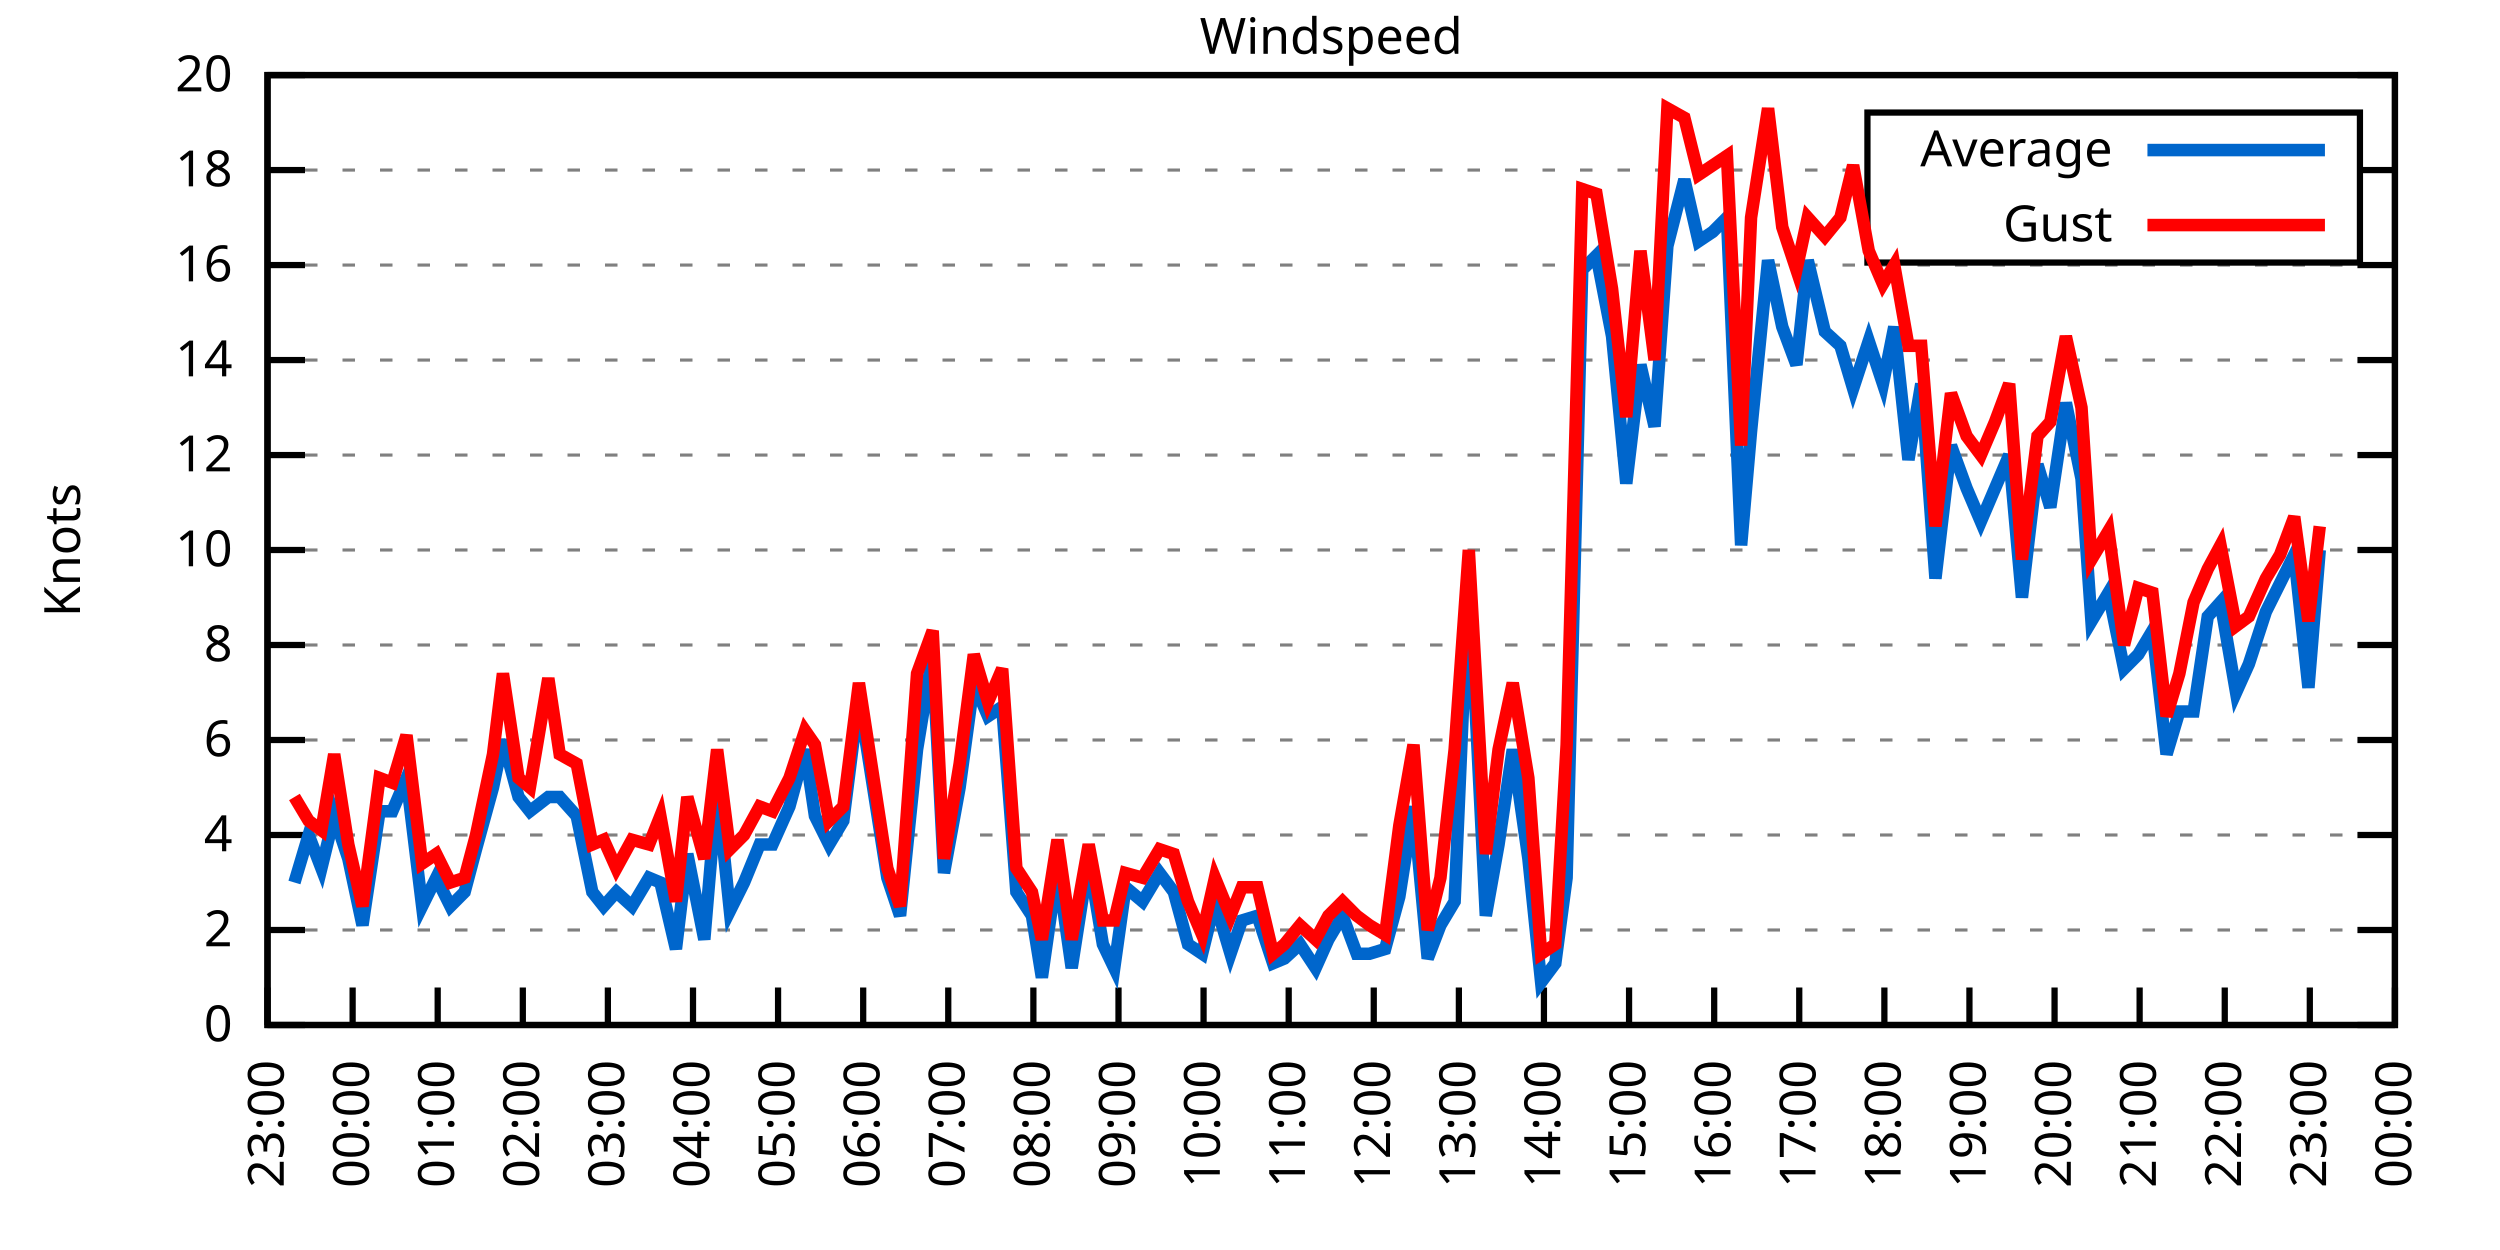
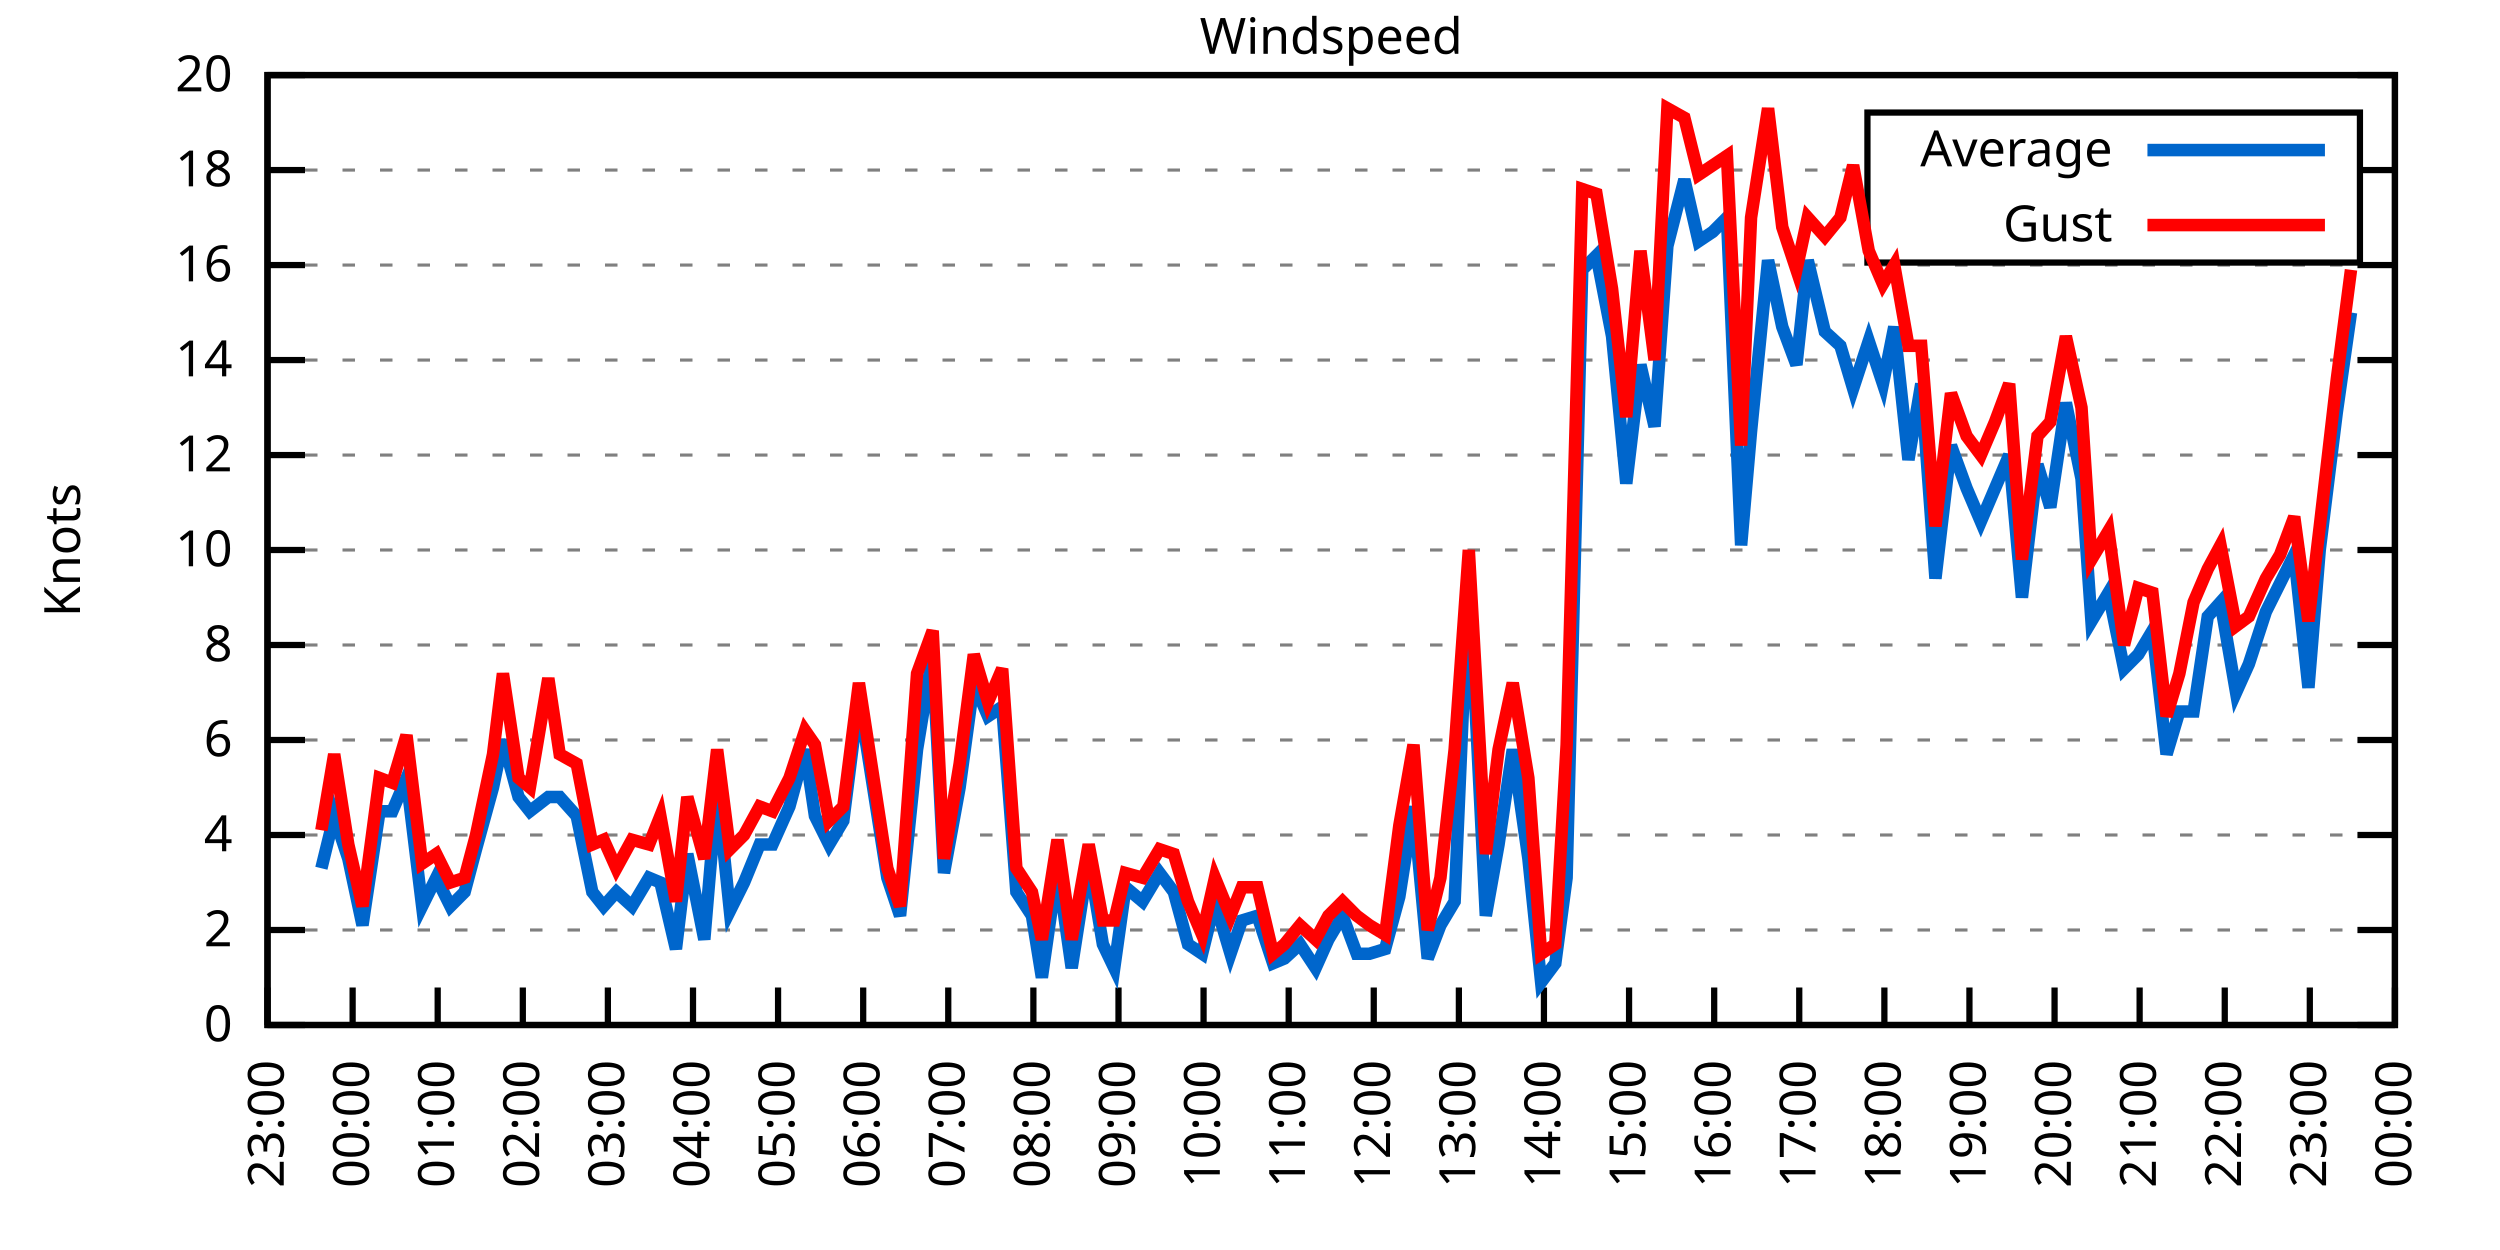
<svg xmlns="http://www.w3.org/2000/svg" xmlns:xlink="http://www.w3.org/1999/xlink" width="400" height="200" viewBox="0 0 400 200">
  <g id="gnuplot_canvas">
    <rect x="0" y="0" width="400" height="200" fill="none" />
    <defs>
      <circle id="gpDot" r="0.5" stroke-width="0.5" stroke="currentColor" />
      <path id="gpPt0" stroke-width="0.333" stroke="currentColor" d="M-1,0 h2 M0,-1 v2" />
      <path id="gpPt1" stroke-width="0.333" stroke="currentColor" d="M-1,-1 L1,1 M1,-1 L-1,1" />
      <path id="gpPt2" stroke-width="0.333" stroke="currentColor" d="M-1,0 L1,0 M0,-1 L0,1 M-1,-1 L1,1 M-1,1 L1,-1" />
      <rect id="gpPt3" stroke-width="0.333" stroke="currentColor" x="-1" y="-1" width="2" height="2" />
      <rect id="gpPt4" stroke-width="0.333" stroke="currentColor" fill="currentColor" x="-1" y="-1" width="2" height="2" />
      <circle id="gpPt5" stroke-width="0.333" stroke="currentColor" cx="0" cy="0" r="1" />
      <use xlink:href="#gpPt5" id="gpPt6" fill="currentColor" stroke="none" />
      <path id="gpPt7" stroke-width="0.333" stroke="currentColor" d="M0,-1.33 L-1.33,0.67 L1.33,0.67 z" />
      <use xlink:href="#gpPt7" id="gpPt8" fill="currentColor" stroke="none" />
      <use xlink:href="#gpPt7" id="gpPt9" stroke="currentColor" transform="rotate(180)" />
      <use xlink:href="#gpPt9" id="gpPt10" fill="currentColor" stroke="none" />
      <use xlink:href="#gpPt3" id="gpPt11" stroke="currentColor" transform="rotate(45)" />
      <use xlink:href="#gpPt11" id="gpPt12" fill="currentColor" stroke="none" />
      <path id="gpPt13" stroke-width="0.333" stroke="currentColor" d="M0,1.330 L1.265,0.411 L0.782,-1.067 L-0.782,-1.076 L-1.265,0.411 z" />
      <use xlink:href="#gpPt13" id="gpPt14" fill="currentColor" stroke="none" />
      <filter id="textbox" filterUnits="objectBoundingBox" x="0" y="0" height="1" width="1">
        <feFlood flood-color="white" flood-opacity="1" result="bgnd" />
        <feComposite in="SourceGraphic" in2="bgnd" operator="atop" />
      </filter>
      <filter id="greybox" filterUnits="objectBoundingBox" x="0" y="0" height="1" width="1">
        <feFlood flood-color="lightgrey" flood-opacity="1" result="grey" />
        <feComposite in="SourceGraphic" in2="grey" operator="atop" />
      </filter>
    </defs>
    <g fill="none" color="white" stroke="currentColor" stroke-width="1.00" stroke-linecap="butt" stroke-linejoin="miter">
</g>
    <g fill="none" color="black" stroke="currentColor" stroke-width="1.00" stroke-linecap="butt" stroke-linejoin="miter">
      <g stroke="none" shape-rendering="crispEdges">
        <polygon fill="rgb(255, 255, 255)" points="42.80,164.00 383.18,164.00 383.18,12.02 42.80,12.02 " />
      </g>
    </g>
    <g fill="none" color="black" stroke="currentColor" stroke-width="1.00" stroke-linecap="butt" stroke-linejoin="miter">
</g>
    <g fill="none" color="black" stroke="black" stroke-width="0.50" stroke-linecap="butt" stroke-linejoin="miter">
</g>
    <g fill="none" color="gray" stroke="currentColor" stroke-width="0.50" stroke-linecap="butt" stroke-linejoin="miter">
      <path stroke="gray" stroke-dasharray="2,4" class="gridline" d="M42.80,164.00 L383.19,164.00  " />
    </g>
    <g fill="none" color="gray" stroke="gray" stroke-width="1.00" stroke-linecap="butt" stroke-linejoin="miter">
</g>
    <g fill="none" color="black" stroke="currentColor" stroke-width="1.00" stroke-linecap="butt" stroke-linejoin="miter">
      <path stroke="black" d="M42.80,164.00 L48.80,164.00 M383.19,164.00 L377.19,164.00  " />
      <g transform="translate(37.20,166.60)" stroke="none" fill="black" font-family="Sans" font-size="8.00" text-anchor="end">
        <text>
          <tspan font-family="Sans"> 0</tspan>
        </text>
      </g>
    </g>
    <g fill="none" color="black" stroke="currentColor" stroke-width="1.00" stroke-linecap="butt" stroke-linejoin="miter">
</g>
    <g fill="none" color="black" stroke="black" stroke-width="0.50" stroke-linecap="butt" stroke-linejoin="miter">
</g>
    <g fill="none" color="gray" stroke="currentColor" stroke-width="0.50" stroke-linecap="butt" stroke-linejoin="miter">
      <path stroke="gray" stroke-dasharray="2,4" class="gridline" d="M42.80,148.80 L383.19,148.80  " />
    </g>
    <g fill="none" color="gray" stroke="gray" stroke-width="1.00" stroke-linecap="butt" stroke-linejoin="miter">
</g>
    <g fill="none" color="black" stroke="currentColor" stroke-width="1.00" stroke-linecap="butt" stroke-linejoin="miter">
      <path stroke="black" d="M42.80,148.80 L48.80,148.80 M383.19,148.80 L377.19,148.80  " />
      <g transform="translate(37.20,151.40)" stroke="none" fill="black" font-family="Sans" font-size="8.00" text-anchor="end">
        <text>
          <tspan font-family="Sans"> 2</tspan>
        </text>
      </g>
    </g>
    <g fill="none" color="black" stroke="currentColor" stroke-width="1.00" stroke-linecap="butt" stroke-linejoin="miter">
</g>
    <g fill="none" color="black" stroke="black" stroke-width="0.50" stroke-linecap="butt" stroke-linejoin="miter">
</g>
    <g fill="none" color="gray" stroke="currentColor" stroke-width="0.50" stroke-linecap="butt" stroke-linejoin="miter">
      <path stroke="gray" stroke-dasharray="2,4" class="gridline" d="M42.80,133.60 L383.19,133.60  " />
    </g>
    <g fill="none" color="gray" stroke="gray" stroke-width="1.00" stroke-linecap="butt" stroke-linejoin="miter">
</g>
    <g fill="none" color="black" stroke="currentColor" stroke-width="1.00" stroke-linecap="butt" stroke-linejoin="miter">
      <path stroke="black" d="M42.80,133.60 L48.80,133.60 M383.19,133.60 L377.19,133.60  " />
      <g transform="translate(37.20,136.20)" stroke="none" fill="black" font-family="Sans" font-size="8.00" text-anchor="end">
        <text>
          <tspan font-family="Sans"> 4</tspan>
        </text>
      </g>
    </g>
    <g fill="none" color="black" stroke="currentColor" stroke-width="1.00" stroke-linecap="butt" stroke-linejoin="miter">
</g>
    <g fill="none" color="black" stroke="black" stroke-width="0.50" stroke-linecap="butt" stroke-linejoin="miter">
</g>
    <g fill="none" color="gray" stroke="currentColor" stroke-width="0.50" stroke-linecap="butt" stroke-linejoin="miter">
      <path stroke="gray" stroke-dasharray="2,4" class="gridline" d="M42.80,118.40 L383.19,118.40  " />
    </g>
    <g fill="none" color="gray" stroke="gray" stroke-width="1.00" stroke-linecap="butt" stroke-linejoin="miter">
</g>
    <g fill="none" color="black" stroke="currentColor" stroke-width="1.00" stroke-linecap="butt" stroke-linejoin="miter">
      <path stroke="black" d="M42.80,118.40 L48.80,118.40 M383.19,118.40 L377.19,118.40  " />
      <g transform="translate(37.20,121.00)" stroke="none" fill="black" font-family="Sans" font-size="8.00" text-anchor="end">
        <text>
          <tspan font-family="Sans"> 6</tspan>
        </text>
      </g>
    </g>
    <g fill="none" color="black" stroke="currentColor" stroke-width="1.00" stroke-linecap="butt" stroke-linejoin="miter">
</g>
    <g fill="none" color="black" stroke="black" stroke-width="0.50" stroke-linecap="butt" stroke-linejoin="miter">
</g>
    <g fill="none" color="gray" stroke="currentColor" stroke-width="0.50" stroke-linecap="butt" stroke-linejoin="miter">
      <path stroke="gray" stroke-dasharray="2,4" class="gridline" d="M42.80,103.20 L383.19,103.20  " />
    </g>
    <g fill="none" color="gray" stroke="gray" stroke-width="1.00" stroke-linecap="butt" stroke-linejoin="miter">
</g>
    <g fill="none" color="black" stroke="currentColor" stroke-width="1.00" stroke-linecap="butt" stroke-linejoin="miter">
      <path stroke="black" d="M42.80,103.20 L48.80,103.20 M383.19,103.20 L377.19,103.20  " />
      <g transform="translate(37.20,105.80)" stroke="none" fill="black" font-family="Sans" font-size="8.00" text-anchor="end">
        <text>
          <tspan font-family="Sans"> 8</tspan>
        </text>
      </g>
    </g>
    <g fill="none" color="black" stroke="currentColor" stroke-width="1.00" stroke-linecap="butt" stroke-linejoin="miter">
</g>
    <g fill="none" color="black" stroke="black" stroke-width="0.50" stroke-linecap="butt" stroke-linejoin="miter">
</g>
    <g fill="none" color="gray" stroke="currentColor" stroke-width="0.50" stroke-linecap="butt" stroke-linejoin="miter">
      <path stroke="gray" stroke-dasharray="2,4" class="gridline" d="M42.80,88.00 L383.19,88.00  " />
    </g>
    <g fill="none" color="gray" stroke="gray" stroke-width="1.00" stroke-linecap="butt" stroke-linejoin="miter">
</g>
    <g fill="none" color="black" stroke="currentColor" stroke-width="1.00" stroke-linecap="butt" stroke-linejoin="miter">
      <path stroke="black" d="M42.80,88.00 L48.80,88.00 M383.19,88.00 L377.19,88.00  " />
      <g transform="translate(37.20,90.60)" stroke="none" fill="black" font-family="Sans" font-size="8.00" text-anchor="end">
        <text>
          <tspan font-family="Sans"> 10</tspan>
        </text>
      </g>
    </g>
    <g fill="none" color="black" stroke="currentColor" stroke-width="1.00" stroke-linecap="butt" stroke-linejoin="miter">
</g>
    <g fill="none" color="black" stroke="black" stroke-width="0.50" stroke-linecap="butt" stroke-linejoin="miter">
</g>
    <g fill="none" color="gray" stroke="currentColor" stroke-width="0.50" stroke-linecap="butt" stroke-linejoin="miter">
      <path stroke="gray" stroke-dasharray="2,4" class="gridline" d="M42.80,72.81 L383.19,72.81  " />
    </g>
    <g fill="none" color="gray" stroke="gray" stroke-width="1.00" stroke-linecap="butt" stroke-linejoin="miter">
</g>
    <g fill="none" color="black" stroke="currentColor" stroke-width="1.00" stroke-linecap="butt" stroke-linejoin="miter">
      <path stroke="black" d="M42.80,72.81 L48.80,72.81 M383.19,72.81 L377.19,72.81  " />
      <g transform="translate(37.20,75.41)" stroke="none" fill="black" font-family="Sans" font-size="8.00" text-anchor="end">
        <text>
          <tspan font-family="Sans"> 12</tspan>
        </text>
      </g>
    </g>
    <g fill="none" color="black" stroke="currentColor" stroke-width="1.00" stroke-linecap="butt" stroke-linejoin="miter">
</g>
    <g fill="none" color="black" stroke="black" stroke-width="0.50" stroke-linecap="butt" stroke-linejoin="miter">
</g>
    <g fill="none" color="gray" stroke="currentColor" stroke-width="0.50" stroke-linecap="butt" stroke-linejoin="miter">
      <path stroke="gray" stroke-dasharray="2,4" class="gridline" d="M42.80,57.61 L383.19,57.61  " />
    </g>
    <g fill="none" color="gray" stroke="gray" stroke-width="1.00" stroke-linecap="butt" stroke-linejoin="miter">
</g>
    <g fill="none" color="black" stroke="currentColor" stroke-width="1.00" stroke-linecap="butt" stroke-linejoin="miter">
      <path stroke="black" d="M42.80,57.61 L48.80,57.61 M383.19,57.61 L377.19,57.61  " />
      <g transform="translate(37.20,60.21)" stroke="none" fill="black" font-family="Sans" font-size="8.00" text-anchor="end">
        <text>
          <tspan font-family="Sans"> 14</tspan>
        </text>
      </g>
    </g>
    <g fill="none" color="black" stroke="currentColor" stroke-width="1.00" stroke-linecap="butt" stroke-linejoin="miter">
</g>
    <g fill="none" color="black" stroke="black" stroke-width="0.50" stroke-linecap="butt" stroke-linejoin="miter">
</g>
    <g fill="none" color="gray" stroke="currentColor" stroke-width="0.50" stroke-linecap="butt" stroke-linejoin="miter">
      <path stroke="gray" stroke-dasharray="2,4" class="gridline" d="M42.80,42.41 L383.19,42.41  " />
    </g>
    <g fill="none" color="gray" stroke="gray" stroke-width="1.00" stroke-linecap="butt" stroke-linejoin="miter">
</g>
    <g fill="none" color="black" stroke="currentColor" stroke-width="1.00" stroke-linecap="butt" stroke-linejoin="miter">
      <path stroke="black" d="M42.80,42.41 L48.80,42.41 M383.19,42.41 L377.19,42.41  " />
      <g transform="translate(37.20,45.01)" stroke="none" fill="black" font-family="Sans" font-size="8.00" text-anchor="end">
        <text>
          <tspan font-family="Sans"> 16</tspan>
        </text>
      </g>
    </g>
    <g fill="none" color="black" stroke="currentColor" stroke-width="1.00" stroke-linecap="butt" stroke-linejoin="miter">
</g>
    <g fill="none" color="black" stroke="black" stroke-width="0.50" stroke-linecap="butt" stroke-linejoin="miter">
</g>
    <g fill="none" color="gray" stroke="currentColor" stroke-width="0.50" stroke-linecap="butt" stroke-linejoin="miter">
      <path stroke="gray" stroke-dasharray="2,4" class="gridline" d="M42.80,27.21 L298.79,27.21 M377.59,27.21 L383.19,27.21  " />
    </g>
    <g fill="none" color="gray" stroke="gray" stroke-width="1.00" stroke-linecap="butt" stroke-linejoin="miter">
</g>
    <g fill="none" color="black" stroke="currentColor" stroke-width="1.00" stroke-linecap="butt" stroke-linejoin="miter">
      <path stroke="black" d="M42.80,27.21 L48.80,27.21 M383.19,27.21 L377.19,27.21  " />
      <g transform="translate(37.20,29.81)" stroke="none" fill="black" font-family="Sans" font-size="8.00" text-anchor="end">
        <text>
          <tspan font-family="Sans"> 18</tspan>
        </text>
      </g>
    </g>
    <g fill="none" color="black" stroke="currentColor" stroke-width="1.00" stroke-linecap="butt" stroke-linejoin="miter">
</g>
    <g fill="none" color="black" stroke="black" stroke-width="0.50" stroke-linecap="butt" stroke-linejoin="miter">
</g>
    <g fill="none" color="gray" stroke="currentColor" stroke-width="0.50" stroke-linecap="butt" stroke-linejoin="miter">
      <path stroke="gray" stroke-dasharray="2,4" class="gridline" d="M42.80,12.01 L383.19,12.01  " />
    </g>
    <g fill="none" color="gray" stroke="gray" stroke-width="1.00" stroke-linecap="butt" stroke-linejoin="miter">
</g>
    <g fill="none" color="black" stroke="currentColor" stroke-width="1.00" stroke-linecap="butt" stroke-linejoin="miter">
      <path stroke="black" d="M42.80,12.01 L48.80,12.01 M383.19,12.01 L377.19,12.01  " />
      <g transform="translate(37.20,14.61)" stroke="none" fill="black" font-family="Sans" font-size="8.00" text-anchor="end">
        <text>
          <tspan font-family="Sans"> 20</tspan>
        </text>
      </g>
    </g>
    <g fill="none" color="black" stroke="currentColor" stroke-width="1.00" stroke-linecap="butt" stroke-linejoin="miter">
      <path stroke="black" d="M42.80,164.00 L42.80,158.00  " />
      <g transform="translate(45.40,169.60) rotate(270.00)" stroke="none" fill="black" font-family="Sans" font-size="8.00" text-anchor="end">
        <text>
          <tspan font-family="Sans">23:00</tspan>
        </text>
      </g>
    </g>
    <g fill="none" color="black" stroke="currentColor" stroke-width="1.00" stroke-linecap="butt" stroke-linejoin="miter">
      <path stroke="black" d="M56.42,164.00 L56.42,158.00  " />
      <g transform="translate(59.02,169.60) rotate(270.00)" stroke="none" fill="black" font-family="Sans" font-size="8.00" text-anchor="end">
        <text>
          <tspan font-family="Sans">00:00</tspan>
        </text>
      </g>
    </g>
    <g fill="none" color="black" stroke="currentColor" stroke-width="1.00" stroke-linecap="butt" stroke-linejoin="miter">
      <path stroke="black" d="M70.03,164.00 L70.03,158.00  " />
      <g transform="translate(72.63,169.60) rotate(270.00)" stroke="none" fill="black" font-family="Sans" font-size="8.00" text-anchor="end">
        <text>
          <tspan font-family="Sans">01:00</tspan>
        </text>
      </g>
    </g>
    <g fill="none" color="black" stroke="currentColor" stroke-width="1.00" stroke-linecap="butt" stroke-linejoin="miter">
      <path stroke="black" d="M83.65,164.00 L83.65,158.00  " />
      <g transform="translate(86.25,169.60) rotate(270.00)" stroke="none" fill="black" font-family="Sans" font-size="8.00" text-anchor="end">
        <text>
          <tspan font-family="Sans">02:00</tspan>
        </text>
      </g>
    </g>
    <g fill="none" color="black" stroke="currentColor" stroke-width="1.00" stroke-linecap="butt" stroke-linejoin="miter">
      <path stroke="black" d="M97.26,164.00 L97.26,158.00  " />
      <g transform="translate(99.86,169.60) rotate(270.00)" stroke="none" fill="black" font-family="Sans" font-size="8.00" text-anchor="end">
        <text>
          <tspan font-family="Sans">03:00</tspan>
        </text>
      </g>
    </g>
    <g fill="none" color="black" stroke="currentColor" stroke-width="1.00" stroke-linecap="butt" stroke-linejoin="miter">
      <path stroke="black" d="M110.88,164.00 L110.88,158.00  " />
      <g transform="translate(113.48,169.60) rotate(270.00)" stroke="none" fill="black" font-family="Sans" font-size="8.00" text-anchor="end">
        <text>
          <tspan font-family="Sans">04:00</tspan>
        </text>
      </g>
    </g>
    <g fill="none" color="black" stroke="currentColor" stroke-width="1.00" stroke-linecap="butt" stroke-linejoin="miter">
      <path stroke="black" d="M124.49,164.00 L124.49,158.00  " />
      <g transform="translate(127.09,169.60) rotate(270.00)" stroke="none" fill="black" font-family="Sans" font-size="8.00" text-anchor="end">
        <text>
          <tspan font-family="Sans">05:00</tspan>
        </text>
      </g>
    </g>
    <g fill="none" color="black" stroke="currentColor" stroke-width="1.00" stroke-linecap="butt" stroke-linejoin="miter">
      <path stroke="black" d="M138.11,164.00 L138.11,158.00  " />
      <g transform="translate(140.71,169.60) rotate(270.00)" stroke="none" fill="black" font-family="Sans" font-size="8.00" text-anchor="end">
        <text>
          <tspan font-family="Sans">06:00</tspan>
        </text>
      </g>
    </g>
    <g fill="none" color="black" stroke="currentColor" stroke-width="1.00" stroke-linecap="butt" stroke-linejoin="miter">
      <path stroke="black" d="M151.72,164.00 L151.72,158.00  " />
      <g transform="translate(154.32,169.60) rotate(270.00)" stroke="none" fill="black" font-family="Sans" font-size="8.00" text-anchor="end">
        <text>
          <tspan font-family="Sans">07:00</tspan>
        </text>
      </g>
    </g>
    <g fill="none" color="black" stroke="currentColor" stroke-width="1.00" stroke-linecap="butt" stroke-linejoin="miter">
      <path stroke="black" d="M165.34,164.00 L165.34,158.00  " />
      <g transform="translate(167.94,169.60) rotate(270.00)" stroke="none" fill="black" font-family="Sans" font-size="8.00" text-anchor="end">
        <text>
          <tspan font-family="Sans">08:00</tspan>
        </text>
      </g>
    </g>
    <g fill="none" color="black" stroke="currentColor" stroke-width="1.00" stroke-linecap="butt" stroke-linejoin="miter">
      <path stroke="black" d="M178.96,164.00 L178.96,158.00  " />
      <g transform="translate(181.56,169.60) rotate(270.00)" stroke="none" fill="black" font-family="Sans" font-size="8.00" text-anchor="end">
        <text>
          <tspan font-family="Sans">09:00</tspan>
        </text>
      </g>
    </g>
    <g fill="none" color="black" stroke="currentColor" stroke-width="1.00" stroke-linecap="butt" stroke-linejoin="miter">
      <path stroke="black" d="M192.57,164.00 L192.57,158.00  " />
      <g transform="translate(195.17,169.60) rotate(270.00)" stroke="none" fill="black" font-family="Sans" font-size="8.00" text-anchor="end">
        <text>
          <tspan font-family="Sans">10:00</tspan>
        </text>
      </g>
    </g>
    <g fill="none" color="black" stroke="currentColor" stroke-width="1.00" stroke-linecap="butt" stroke-linejoin="miter">
      <path stroke="black" d="M206.19,164.00 L206.19,158.00  " />
      <g transform="translate(208.79,169.60) rotate(270.00)" stroke="none" fill="black" font-family="Sans" font-size="8.00" text-anchor="end">
        <text>
          <tspan font-family="Sans">11:00</tspan>
        </text>
      </g>
    </g>
    <g fill="none" color="black" stroke="currentColor" stroke-width="1.00" stroke-linecap="butt" stroke-linejoin="miter">
      <path stroke="black" d="M219.80,164.00 L219.80,158.00  " />
      <g transform="translate(222.40,169.60) rotate(270.00)" stroke="none" fill="black" font-family="Sans" font-size="8.00" text-anchor="end">
        <text>
          <tspan font-family="Sans">12:00</tspan>
        </text>
      </g>
    </g>
    <g fill="none" color="black" stroke="currentColor" stroke-width="1.00" stroke-linecap="butt" stroke-linejoin="miter">
      <path stroke="black" d="M233.42,164.00 L233.42,158.00  " />
      <g transform="translate(236.02,169.60) rotate(270.00)" stroke="none" fill="black" font-family="Sans" font-size="8.00" text-anchor="end">
        <text>
          <tspan font-family="Sans">13:00</tspan>
        </text>
      </g>
    </g>
    <g fill="none" color="black" stroke="currentColor" stroke-width="1.00" stroke-linecap="butt" stroke-linejoin="miter">
      <path stroke="black" d="M247.03,164.00 L247.03,158.00  " />
      <g transform="translate(249.63,169.60) rotate(270.00)" stroke="none" fill="black" font-family="Sans" font-size="8.00" text-anchor="end">
        <text>
          <tspan font-family="Sans">14:00</tspan>
        </text>
      </g>
    </g>
    <g fill="none" color="black" stroke="currentColor" stroke-width="1.00" stroke-linecap="butt" stroke-linejoin="miter">
      <path stroke="black" d="M260.65,164.00 L260.65,158.00  " />
      <g transform="translate(263.25,169.60) rotate(270.00)" stroke="none" fill="black" font-family="Sans" font-size="8.00" text-anchor="end">
        <text>
          <tspan font-family="Sans">15:00</tspan>
        </text>
      </g>
    </g>
    <g fill="none" color="black" stroke="currentColor" stroke-width="1.00" stroke-linecap="butt" stroke-linejoin="miter">
      <path stroke="black" d="M274.27,164.00 L274.27,158.00  " />
      <g transform="translate(276.87,169.60) rotate(270.00)" stroke="none" fill="black" font-family="Sans" font-size="8.00" text-anchor="end">
        <text>
          <tspan font-family="Sans">16:00</tspan>
        </text>
      </g>
    </g>
    <g fill="none" color="black" stroke="currentColor" stroke-width="1.00" stroke-linecap="butt" stroke-linejoin="miter">
      <path stroke="black" d="M287.88,164.00 L287.88,158.00  " />
      <g transform="translate(290.48,169.60) rotate(270.00)" stroke="none" fill="black" font-family="Sans" font-size="8.00" text-anchor="end">
        <text>
          <tspan font-family="Sans">17:00</tspan>
        </text>
      </g>
    </g>
    <g fill="none" color="black" stroke="currentColor" stroke-width="1.00" stroke-linecap="butt" stroke-linejoin="miter">
      <path stroke="black" d="M301.50,164.00 L301.50,158.00  " />
      <g transform="translate(304.10,169.60) rotate(270.00)" stroke="none" fill="black" font-family="Sans" font-size="8.00" text-anchor="end">
        <text>
          <tspan font-family="Sans">18:00</tspan>
        </text>
      </g>
    </g>
    <g fill="none" color="black" stroke="currentColor" stroke-width="1.00" stroke-linecap="butt" stroke-linejoin="miter">
      <path stroke="black" d="M315.11,164.00 L315.11,158.00  " />
      <g transform="translate(317.71,169.60) rotate(270.00)" stroke="none" fill="black" font-family="Sans" font-size="8.00" text-anchor="end">
        <text>
          <tspan font-family="Sans">19:00</tspan>
        </text>
      </g>
    </g>
    <g fill="none" color="black" stroke="currentColor" stroke-width="1.00" stroke-linecap="butt" stroke-linejoin="miter">
      <path stroke="black" d="M328.73,164.00 L328.73,158.00  " />
      <g transform="translate(331.33,169.60) rotate(270.00)" stroke="none" fill="black" font-family="Sans" font-size="8.00" text-anchor="end">
        <text>
          <tspan font-family="Sans">20:00</tspan>
        </text>
      </g>
    </g>
    <g fill="none" color="black" stroke="currentColor" stroke-width="1.00" stroke-linecap="butt" stroke-linejoin="miter">
      <path stroke="black" d="M342.34,164.00 L342.34,158.00  " />
      <g transform="translate(344.94,169.60) rotate(270.00)" stroke="none" fill="black" font-family="Sans" font-size="8.00" text-anchor="end">
        <text>
          <tspan font-family="Sans">21:00</tspan>
        </text>
      </g>
    </g>
    <g fill="none" color="black" stroke="currentColor" stroke-width="1.00" stroke-linecap="butt" stroke-linejoin="miter">
      <path stroke="black" d="M355.96,164.00 L355.96,158.00  " />
      <g transform="translate(358.56,169.60) rotate(270.00)" stroke="none" fill="black" font-family="Sans" font-size="8.00" text-anchor="end">
        <text>
          <tspan font-family="Sans">22:00</tspan>
        </text>
      </g>
    </g>
    <g fill="none" color="black" stroke="currentColor" stroke-width="1.00" stroke-linecap="butt" stroke-linejoin="miter">
      <path stroke="black" d="M369.57,164.00 L369.57,158.00  " />
      <g transform="translate(372.17,169.60) rotate(270.00)" stroke="none" fill="black" font-family="Sans" font-size="8.00" text-anchor="end">
        <text>
          <tspan font-family="Sans">23:00</tspan>
        </text>
      </g>
    </g>
    <g fill="none" color="black" stroke="currentColor" stroke-width="1.00" stroke-linecap="butt" stroke-linejoin="miter">
      <path stroke="black" d="M383.19,164.00 L383.19,158.00  " />
      <g transform="translate(385.79,169.60) rotate(270.00)" stroke="none" fill="black" font-family="Sans" font-size="8.00" text-anchor="end">
        <text>
          <tspan font-family="Sans">00:00</tspan>
        </text>
      </g>
    </g>
    <g fill="none" color="black" stroke="currentColor" stroke-width="1.00" stroke-linecap="butt" stroke-linejoin="miter">
</g>
    <g fill="none" color="black" stroke="currentColor" stroke-width="1.00" stroke-linecap="butt" stroke-linejoin="miter">
      <path stroke="black" d="M42.80,12.01 L42.80,164.00 L383.19,164.00 L383.19,12.01 L42.80,12.01 Z  " />
    </g>
    <g fill="none" color="black" stroke="currentColor" stroke-width="1.00" stroke-linecap="butt" stroke-linejoin="miter">
</g>
    <g fill="none" color="black" stroke="currentColor" stroke-width="1.00" stroke-linecap="butt" stroke-linejoin="miter">
      <path stroke="black" d="M298.79,42.01 L298.79,18.01 L377.59,18.01 L377.59,42.01 L298.79,42.01 Z  " />
    </g>
    <g id="Windspeed_plot_1">
      <g fill="none" color="white" stroke="black" stroke-width="2.00" stroke-linecap="butt" stroke-linejoin="miter">
</g>
      <g fill="none" color="black" stroke="currentColor" stroke-width="2.00" stroke-linecap="butt" stroke-linejoin="miter">
        <g transform="translate(337.99,26.61)" stroke="none" fill="black" font-family="Sans" font-size="8.00" text-anchor="end">
          <text>
            <tspan font-family="Sans">Average</tspan>
          </text>
        </g>
      </g>
      <g fill="none" color="black" stroke="currentColor" stroke-width="2.00" stroke-linecap="butt" stroke-linejoin="miter">
-         <path stroke="rgb(  0, 102, 204)" d="M343.59,24.01 L371.99,24.01 M47.11,141.20 L49.38,133.60 L51.42,138.92 L53.47,130.56 L55.73,137.40 L58.00,148.04   L60.73,129.80 L62.77,129.80 L65.04,124.48 L67.54,145.00 L69.80,140.44 L72.07,145.00 L74.34,142.72 L76.16,135.88   L78.88,126.00 L80.47,118.40 L82.97,127.52 L84.78,129.80 L87.73,127.52 L89.55,127.52 L92.27,130.56 L94.77,142.72   L96.58,145.00 L98.62,142.72 L101.12,145.00 L103.84,140.44 L105.66,141.20 L108.15,151.84 L109.97,136.64 L112.69,150.32   L114.74,126.00 L116.78,145.76 L119.05,141.20 L121.54,135.12 L123.59,135.12 L126.31,129.04 L128.81,119.92 L130.39,130.56   L132.66,135.12 L134.93,131.32 L137.43,111.56 L141.97,140.44 L144.01,146.52 L146.73,119.92 L149.23,104.72 L151.04,139.68   L153.54,126.00 L155.81,109.28 L158.08,114.60 L160.35,113.08 L162.62,142.72 L165.11,146.52 L166.70,156.40 L169.20,138.92   L171.47,154.88 L174.19,137.40 L176.46,151.08 L178.28,154.88 L180.09,141.96 L182.81,144.24 L185.54,139.68 L187.81,142.72   L190.08,151.08 L192.34,152.60 L194.39,144.24 L196.88,152.60 L198.70,147.28 L201.19,146.52 L203.69,154.12 L205.51,153.36   L208.00,151.08 L210.50,154.88 L212.54,150.32 L214.81,146.52 L217.08,152.60 L219.12,152.60 L221.62,151.84 L223.89,143.48   L226.16,129.04 L228.43,153.36 L230.47,148.04 L232.74,144.24 L235.01,91.80 L237.73,146.52 L239.77,135.12 L242.04,119.92   L244.54,137.40 L246.58,157.16 L248.85,154.12 L250.66,140.44 L253.16,43.17 L255.43,40.89 L257.93,53.81 L260.20,77.37   L262.47,58.37 L264.73,68.25 L266.78,39.37 L269.50,28.73 L271.77,38.61 L274.04,37.09 L276.31,34.81 L278.58,87.25   L280.17,69.01 L282.89,41.65 L285.16,52.29 L287.43,58.37 L289.24,41.65 L291.97,53.05 L294.46,55.33 L296.50,62.17   L299.00,54.57 L301.27,61.41 L303.08,52.29 L305.35,73.57 L307.40,61.41 L309.67,92.56 L312.16,71.29 L314.66,78.13   L316.93,83.45 L319.20,78.13 L321.47,72.81 L323.51,95.60 L326.00,74.33 L328.05,81.17 L330.54,64.45 L333.04,76.61   L334.63,99.40 L337.35,94.84 L339.85,107.00 L342.12,104.72 L344.39,100.92 L346.65,120.68 L348.70,113.84 L350.97,113.84   L353.24,98.64 L355.28,96.36 L357.77,110.80 L359.82,106.24 L362.54,97.88 L364.81,93.32 L367.08,88.76 L369.35,110.04   L371.16,88.00  " />
+         <path stroke="rgb(  0, 102, 204)" d="M343.59,24.01 L371.99,24.01 M51.42,138.92 L53.47,130.56 L55.73,137.40 L58.00,148.04 L60.73,129.80 L62.77,129.80   L65.04,124.48 L67.54,145.00 L69.80,140.44 L72.07,145.00 L74.34,142.72 L76.16,135.88 L78.88,126.00 L80.47,118.40   L82.97,127.52 L84.78,129.80 L87.73,127.52 L89.55,127.52 L92.27,130.56 L94.77,142.72 L96.58,145.00 L98.62,142.72   L101.12,145.00 L103.84,140.44 L105.66,141.20 L108.15,151.84 L109.97,136.64 L112.69,150.32 L114.74,126.00 L116.78,145.76   L119.05,141.20 L121.54,135.12 L123.59,135.12 L126.31,129.04 L128.81,119.92 L130.39,130.56 L132.66,135.12 L134.93,131.32   L137.43,111.56 L141.97,140.44 L144.01,146.52 L146.73,119.92 L149.23,104.72 L151.04,139.68 L153.54,126.00 L155.81,109.28   L158.08,114.60 L160.35,113.08 L162.62,142.72 L165.11,146.52 L166.70,156.40 L169.20,138.92 L171.47,154.88 L174.19,137.40   L176.46,151.08 L178.28,154.88 L180.09,141.96 L182.81,144.24 L185.54,139.68 L187.81,142.72 L190.08,151.08 L192.34,152.60   L194.39,144.24 L196.88,152.60 L198.70,147.28 L201.19,146.52 L203.69,154.12 L205.51,153.36 L208.00,151.08 L210.50,154.88   L212.54,150.32 L214.81,146.52 L217.08,152.60 L219.12,152.60 L221.62,151.84 L223.89,143.48 L226.16,129.04 L228.43,153.36   L230.47,148.04 L232.74,144.24 L235.01,91.80 L237.73,146.52 L239.77,135.12 L242.04,119.92 L244.54,137.40 L246.58,157.16   L248.85,154.12 L250.66,140.44 L253.16,43.17 L255.43,40.89 L257.93,53.81 L260.20,77.37 L262.47,58.37 L264.73,68.25   L266.78,39.37 L269.50,28.73 L271.77,38.61 L274.04,37.09 L276.31,34.81 L278.58,87.25 L280.17,69.01 L282.89,41.65   L285.16,52.29 L287.43,58.37 L289.24,41.65 L291.97,53.05 L294.46,55.33 L296.50,62.17 L299.00,54.57 L301.27,61.41   L303.08,52.29 L305.35,73.57 L307.40,61.41 L309.67,92.56 L312.16,71.29 L314.66,78.13 L316.93,83.45 L319.20,78.13   L321.47,72.81 L323.51,95.60 L326.00,74.33 L328.05,81.17 L330.54,64.45 L333.04,76.61 L334.63,99.40 L337.35,94.84   L339.85,107.00 L342.12,104.72 L344.39,100.92 L346.65,120.68 L348.70,113.84 L350.97,113.84 L353.24,98.64 L355.28,96.36   L357.77,110.80 L359.82,106.24 L362.54,97.88 L364.81,93.32 L367.08,88.76 L369.35,110.04 L371.16,88.00 L373.89,65.97   L376.16,50.01  " />
      </g>
    </g>
    <g id="Windspeed_plot_2">
      <g fill="none" color="black" stroke="currentColor" stroke-width="2.00" stroke-linecap="butt" stroke-linejoin="miter">
        <g transform="translate(337.99,38.61)" stroke="none" fill="black" font-family="Sans" font-size="8.00" text-anchor="end">
          <text>
            <tspan font-family="Sans">Gust</tspan>
          </text>
        </g>
      </g>
      <g fill="none" color="black" stroke="currentColor" stroke-width="2.00" stroke-linecap="butt" stroke-linejoin="miter">
-         <path stroke="rgb(255,   0,   0)" d="M343.59,36.01 L371.99,36.01 M47.11,127.52 L49.38,131.32 L51.42,132.84 L53.47,120.68 L55.73,135.12 L58.00,145.00   L60.73,124.48 L62.77,125.24 L65.04,117.64 L67.54,138.16 L69.80,136.64 L72.07,141.20 L74.34,140.44 L76.16,133.60   L78.88,120.68 L80.47,107.76 L82.97,124.48 L84.78,126.00 L87.73,108.52 L89.55,120.68 L92.27,122.20 L94.77,135.12   L96.58,134.36 L98.62,138.92 L101.12,134.36 L103.84,135.12 L105.66,130.56 L108.15,144.24 L109.97,127.52 L112.69,137.40   L114.74,119.92 L116.78,135.88 L119.05,133.60 L121.54,129.04 L123.59,129.80 L126.31,124.48 L128.81,116.88 L130.39,119.16   L132.66,131.32 L134.93,129.04 L137.43,109.28 L141.97,138.92 L144.01,145.00 L146.73,107.76 L149.23,100.92 L151.04,137.40   L153.54,122.20 L155.81,104.72 L158.08,112.32 L160.35,107.00 L162.62,138.92 L165.11,142.72 L166.70,150.32 L169.20,134.36   L171.47,150.32 L174.19,135.12 L176.46,147.28 L178.28,147.28 L180.09,139.68 L182.81,140.44 L185.54,135.88 L187.81,136.64   L190.08,144.24 L192.34,149.56 L194.39,140.44 L196.88,146.52 L198.70,141.96 L201.19,141.96 L203.69,152.60 L205.51,151.08   L208.00,148.04 L210.50,150.32 L212.54,146.52 L214.81,144.24 L217.08,146.52 L219.12,148.04 L221.62,149.56 L223.89,132.08   L226.16,119.16 L228.43,148.80 L230.47,140.44 L232.74,119.92 L235.01,88.00 L237.73,136.64 L239.77,119.92 L242.04,109.28   L244.54,124.48 L246.58,152.60 L248.85,151.08 L250.66,119.16 L253.16,30.25 L255.43,31.01 L257.93,46.21 L260.20,66.73   L262.47,40.13 L264.73,57.61 L266.78,17.33 L269.50,18.85 L271.77,27.97 L274.04,26.45 L276.31,24.93 L278.58,71.29   L280.17,34.81 L282.89,17.33 L285.16,36.33 L287.43,43.17 L289.24,34.81 L291.97,37.85 L294.46,34.81 L296.50,26.45   L299.00,40.13 L301.27,45.45 L303.08,42.41 L305.35,55.33 L307.40,55.33 L309.67,84.21 L312.16,62.93 L314.66,69.77   L316.93,72.81 L319.20,67.49 L321.47,61.41 L323.51,89.52 L326.00,69.77 L328.05,67.49 L330.54,53.81 L333.04,65.21   L334.63,89.52 L337.35,84.97 L339.85,103.20 L342.12,94.08 L344.39,94.84 L346.65,114.60 L348.70,107.76 L350.97,96.36   L353.24,91.04 L355.28,87.25 L357.77,100.16 L359.82,98.64 L362.54,92.56 L364.81,88.76 L367.08,82.69 L369.35,99.40   L371.16,84.21  " />
+         <path stroke="rgb(255,   0,   0)" d="M343.59,36.01 L371.99,36.01 M51.42,132.84 L53.47,120.68 L55.73,135.12 L58.00,145.00 L60.73,124.48 L62.77,125.24   L65.04,117.64 L67.54,138.16 L69.80,136.64 L72.07,141.20 L74.34,140.44 L76.16,133.60 L78.88,120.68 L80.47,107.76   L82.97,124.48 L84.78,126.00 L87.73,108.52 L89.55,120.68 L92.27,122.20 L94.77,135.12 L96.58,134.36 L98.62,138.92   L101.12,134.36 L103.84,135.12 L105.66,130.56 L108.15,144.24 L109.97,127.52 L112.69,137.40 L114.74,119.92 L116.78,135.88   L119.05,133.60 L121.54,129.04 L123.59,129.80 L126.31,124.48 L128.81,116.88 L130.39,119.16 L132.66,131.32 L134.93,129.04   L137.43,109.28 L141.97,138.92 L144.01,145.00 L146.73,107.76 L149.23,100.92 L151.04,137.40 L153.54,122.20 L155.81,104.72   L158.08,112.32 L160.35,107.00 L162.62,138.92 L165.11,142.72 L166.70,150.32 L169.20,134.36 L171.47,150.32 L174.19,135.12   L176.46,147.28 L178.28,147.28 L180.09,139.68 L182.81,140.44 L185.54,135.88 L187.81,136.64 L190.08,144.24 L192.34,149.56   L194.39,140.44 L196.88,146.52 L198.70,141.96 L201.19,141.96 L203.69,152.60 L205.51,151.08 L208.00,148.04 L210.50,150.32   L212.54,146.52 L214.81,144.24 L217.08,146.52 L219.12,148.04 L221.62,149.56 L223.89,132.08 L226.16,119.16 L228.43,148.80   L230.47,140.44 L232.74,119.92 L235.01,88.00 L237.73,136.64 L239.77,119.92 L242.04,109.28 L244.54,124.48 L246.58,152.60   L248.85,151.08 L250.66,119.16 L253.16,30.25 L255.43,31.01 L257.93,46.21 L260.20,66.73 L262.47,40.13 L264.73,57.61   L266.78,17.33 L269.50,18.85 L271.77,27.97 L274.04,26.45 L276.31,24.93 L278.58,71.29 L280.17,34.81 L282.89,17.33   L285.16,36.33 L287.43,43.17 L289.24,34.81 L291.97,37.85 L294.46,34.81 L296.50,26.45 L299.00,40.13 L301.27,45.45   L303.08,42.41 L305.35,55.33 L307.40,55.33 L309.67,84.21 L312.16,62.93 L314.66,69.77 L316.93,72.81 L319.20,67.49   L321.47,61.41 L323.51,89.52 L326.00,69.77 L328.05,67.49 L330.54,53.81 L333.04,65.21 L334.63,89.52 L337.35,84.97   L339.85,103.20 L342.12,94.08 L344.39,94.84 L346.65,114.60 L348.70,107.76 L350.97,96.36 L353.24,91.04 L355.28,87.25   L357.77,100.16 L359.82,98.64 L362.54,92.56 L364.81,88.76 L367.08,82.69 L369.35,99.40 L371.16,84.21 L373.89,60.65   L376.16,43.17  " />
      </g>
    </g>
    <g fill="none" color="black" stroke="currentColor" stroke-width="2.00" stroke-linecap="butt" stroke-linejoin="miter">
</g>
    <g fill="none" color="black" stroke="black" stroke-width="1.00" stroke-linecap="butt" stroke-linejoin="miter">
</g>
    <g fill="none" color="black" stroke="currentColor" stroke-width="1.00" stroke-linecap="butt" stroke-linejoin="miter">
      <path stroke="black" d="M42.80,12.01 L42.80,164.00 L383.19,164.00 L383.19,12.01 L42.80,12.01 Z  " />
      <g transform="translate(12.80,88.01) rotate(270.00)" stroke="none" fill="black" font-family="Sans" font-size="8.00" text-anchor="middle">
        <text>
          <tspan font-family="Sans">Knots</tspan>
        </text>
      </g>
    </g>
    <g fill="none" color="black" stroke="currentColor" stroke-width="1.00" stroke-linecap="butt" stroke-linejoin="miter">
</g>
    <g fill="none" color="black" stroke="currentColor" stroke-width="1.00" stroke-linecap="butt" stroke-linejoin="miter">
      <g transform="translate(212.99,8.61)" stroke="none" fill="black" font-family="Sans" font-size="8.00" text-anchor="middle">
        <text>
          <tspan font-family="Sans">Windspeed</tspan>
        </text>
      </g>
    </g>
    <g fill="none" color="black" stroke="currentColor" stroke-width="1.00" stroke-linecap="butt" stroke-linejoin="miter">
</g>
  </g>
</svg>
